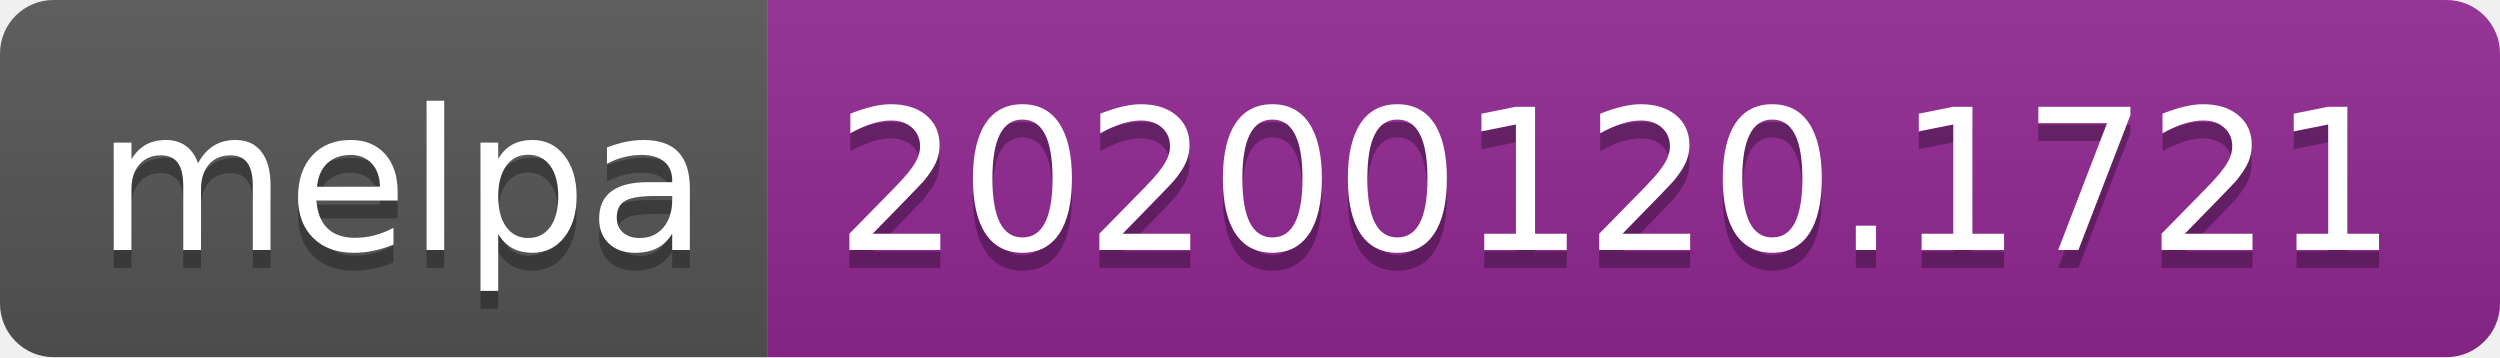
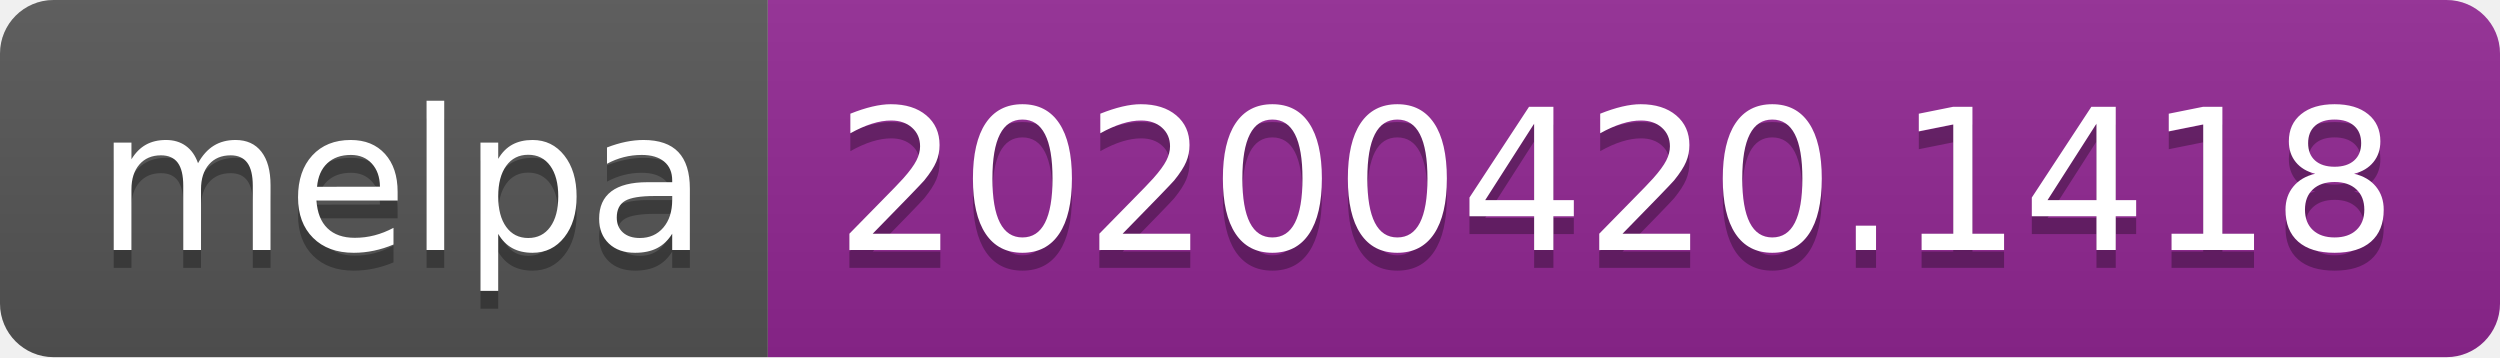
<svg xmlns="http://www.w3.org/2000/svg" width="140" height="20">
  <linearGradient id="s" x2="0" y2="100%">
    <stop offset="0" stop-color="#bbb" stop-opacity=".1" />
    <stop offset="1" stop-opacity=".1" />
  </linearGradient>
  <clipPath id="r">
    <rect width="140" height="20" rx="3" fill="#fff" />
  </clipPath>
  <g clip-path="url(#r)">
    <rect width="43" height="20" fill="#555" />
    <rect x="43" width="97" height="20" fill="#922793" />
    <rect width="140" height="20" fill="url(#s)" />
  </g>
  <g fill="#fff" text-anchor="middle" font-family="DejaVu Sans,Verdana,Geneva,sans-serif" font-size="110">
    <text x="225" y="150" fill="#010101" fill-opacity=".3" transform="scale(.1)" textLength="330">melpa</text>
    <text x="225" y="140" transform="scale(.1)" textLength="330">melpa</text>
-     <text x="905" y="150" fill="#010101" fill-opacity=".3" transform="scale(.1)" textLength="870">20200120.1721</text>
-     <text x="905" y="140" transform="scale(.1)" textLength="870">20200120.1721</text>
+     <text x="905" y="150" fill="#010101" fill-opacity=".3" transform="scale(.1)" textLength="870">20200420.1418</text>
+     <text x="905" y="140" transform="scale(.1)" textLength="870">20200420.1418</text>
  </g>
</svg>
